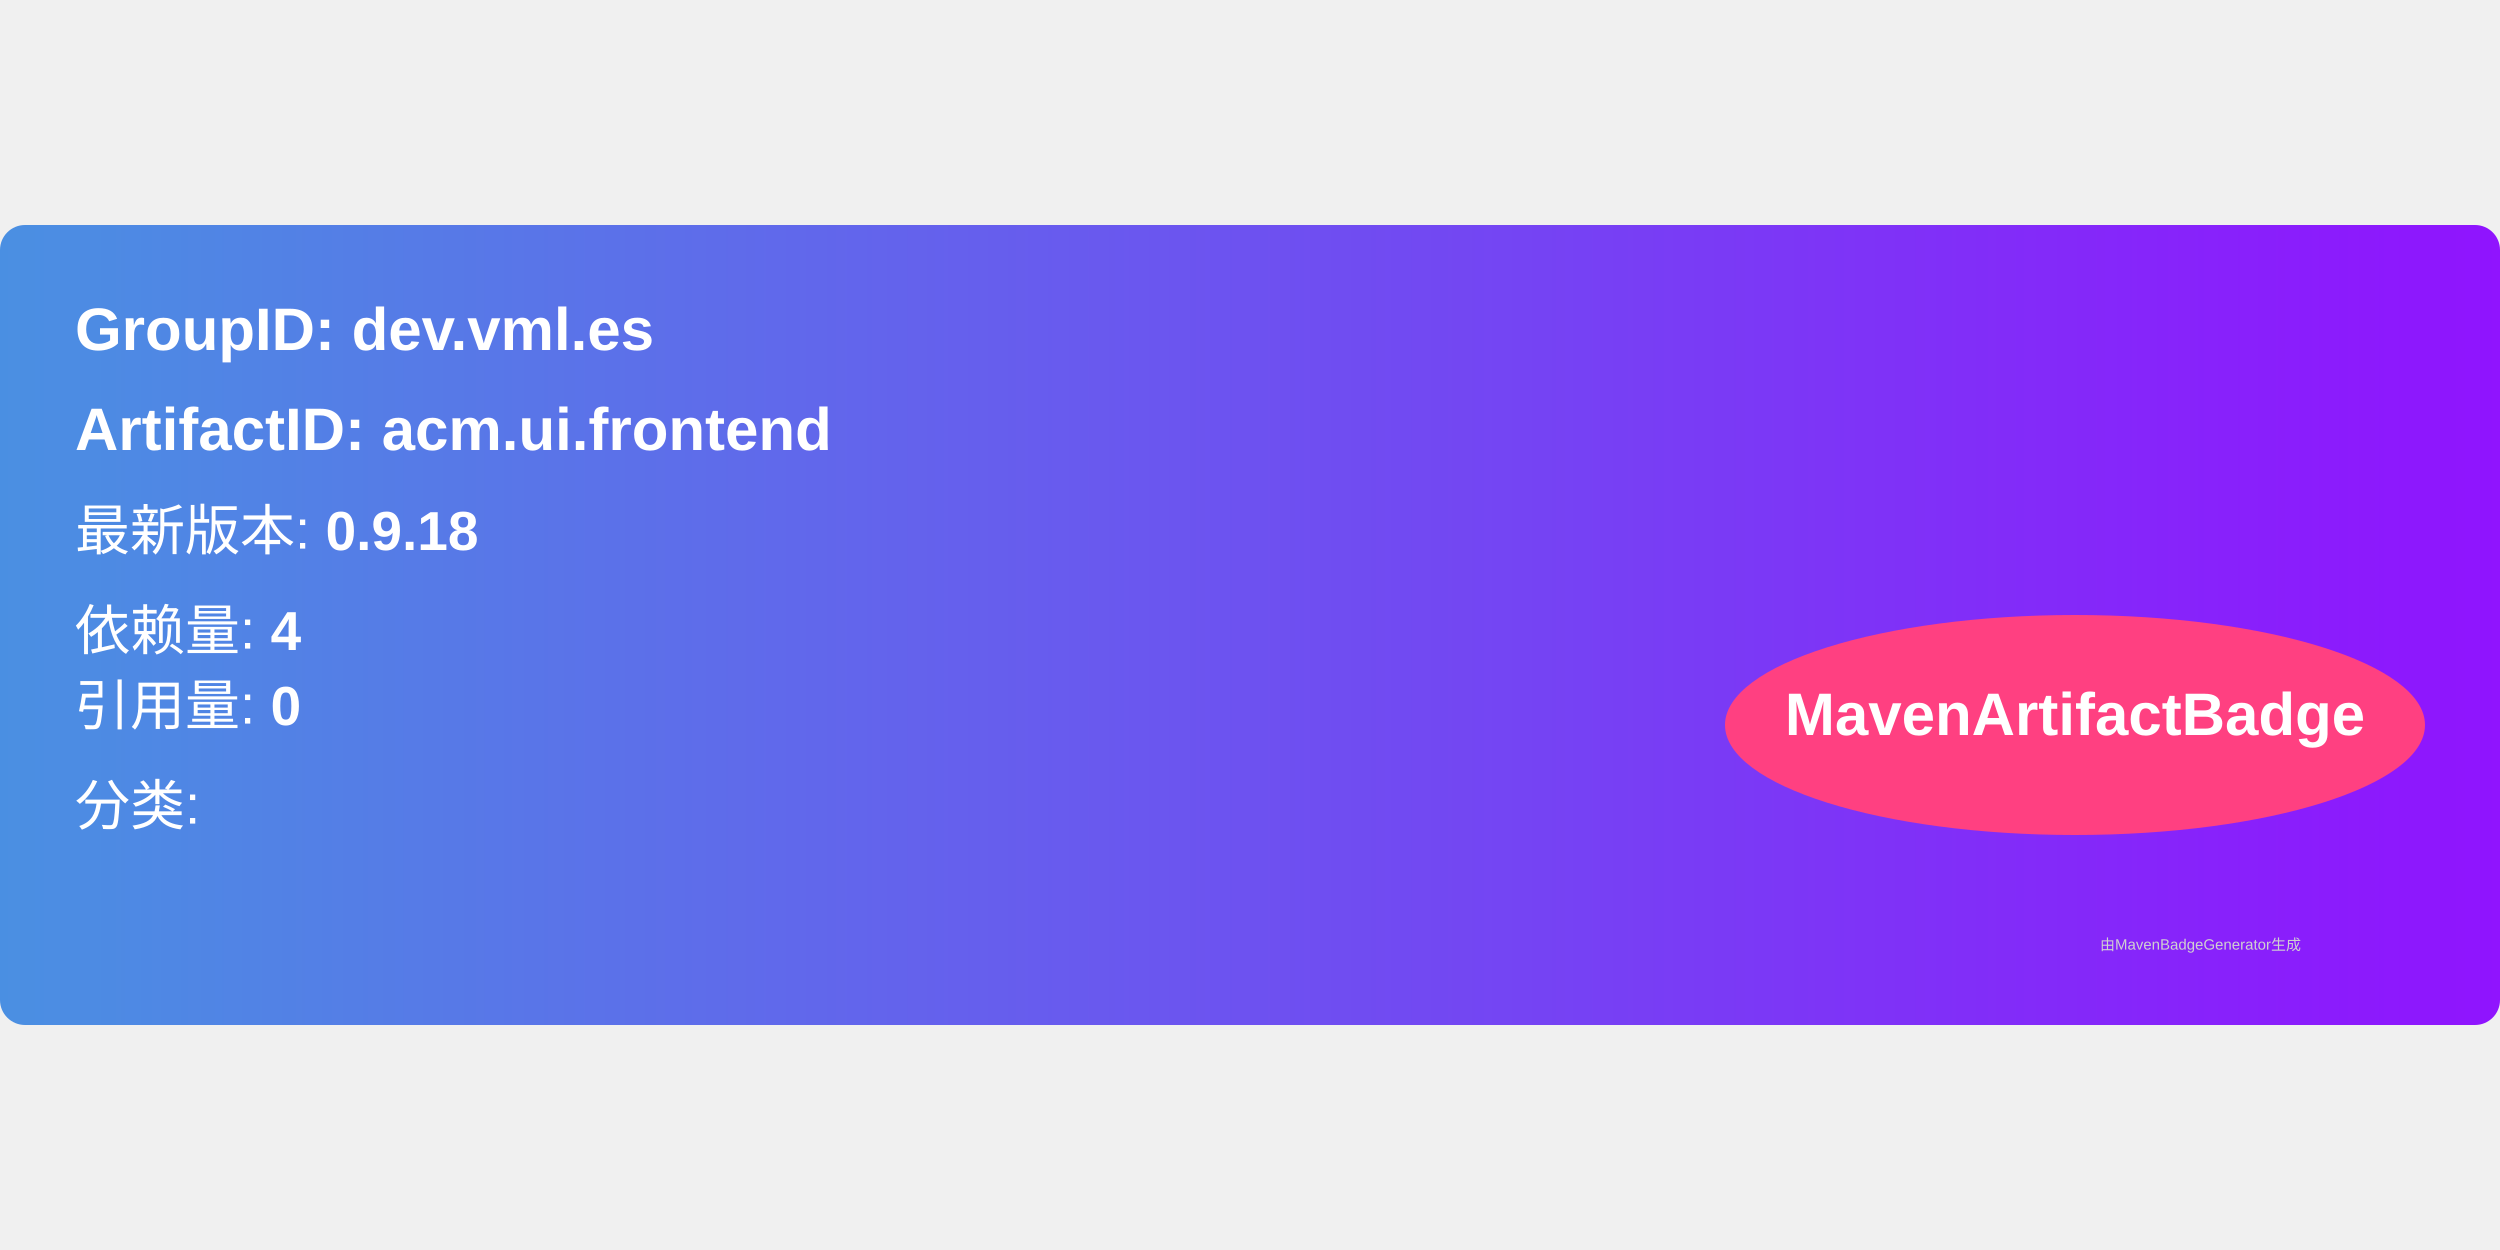
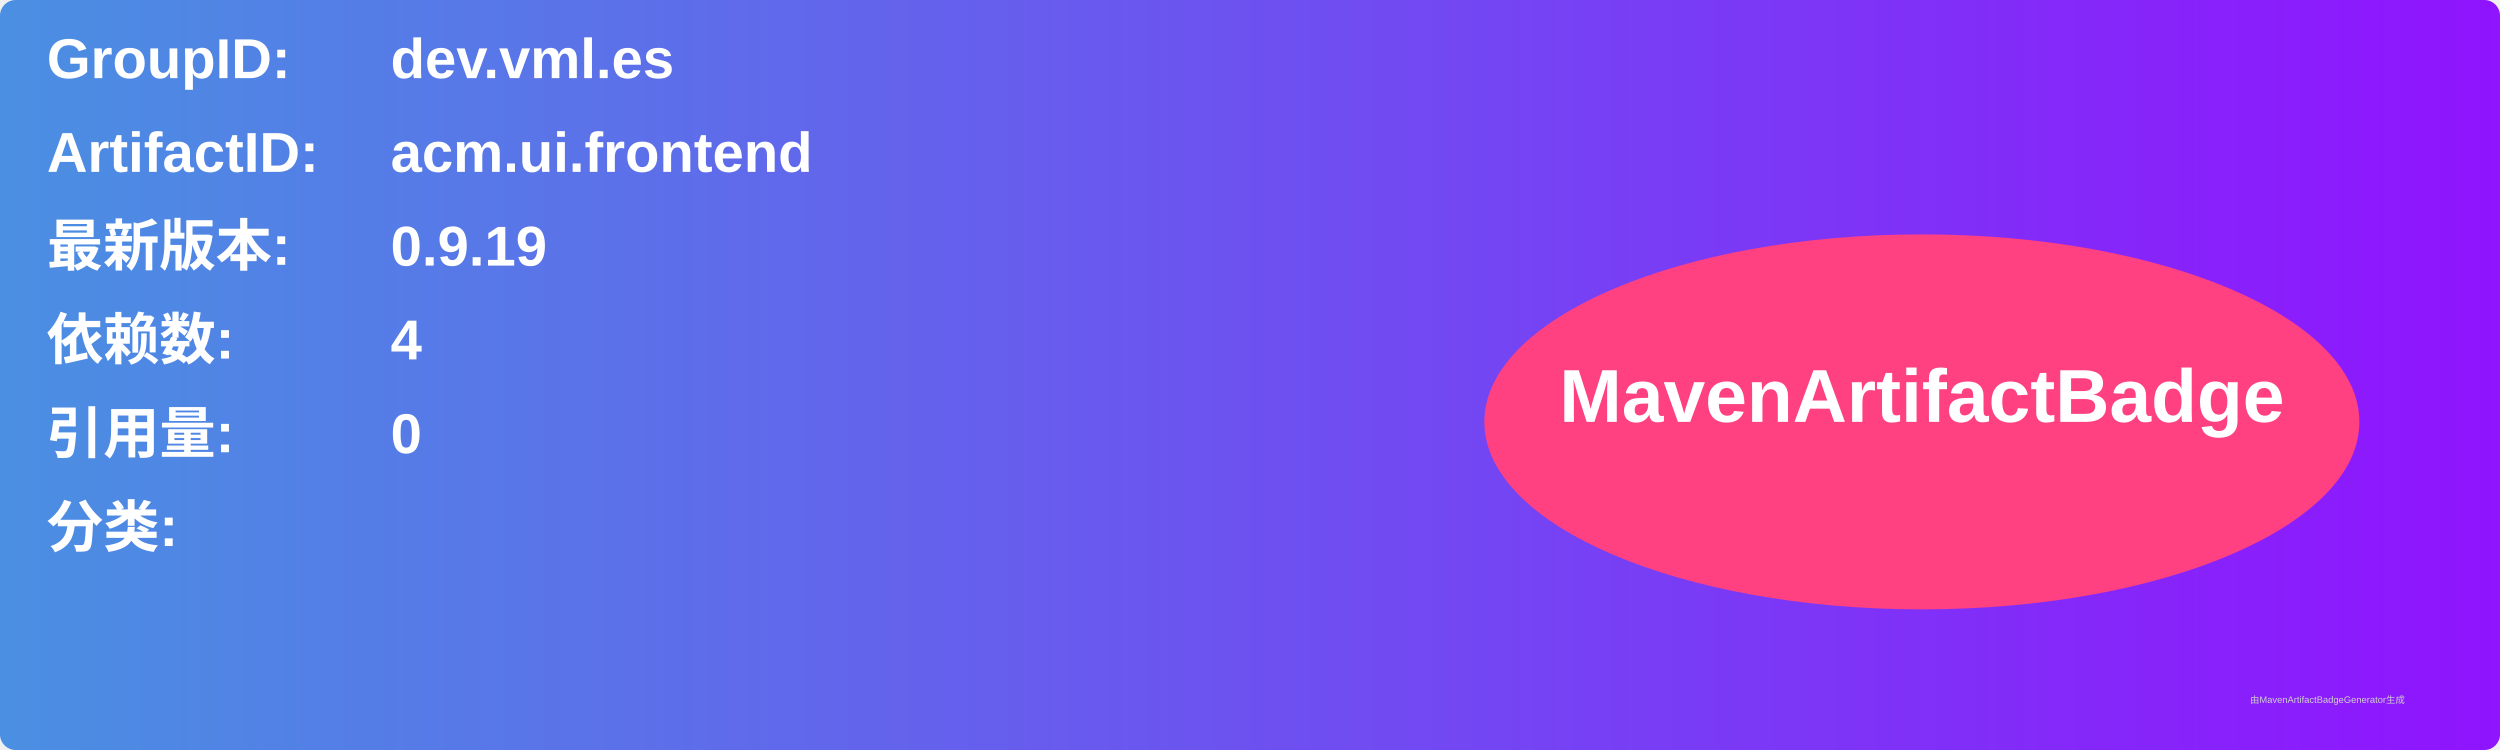
- <svg xmlns="http://www.w3.org/2000/svg" width="300" height="150" viewBox="0 0 500 160">
+ <svg xmlns="http://www.w3.org/2000/svg" width="800" height="240" viewBox="0 0 800 240">
  <linearGradient id="grad" x1="0%" y1="0%" x2="100%" y2="0%">
    <stop offset="0%" stop-color="#4a90e2" />
    <stop offset="100%" stop-color="#9013fe" />
  </linearGradient>
  <rect width="100%" height="100%" rx="5" ry="5" fill="url(#grad)" />
  <g transform="translate(15, 15)">
-     <text x="0" y="10" font-family="Arial" font-size="12" fill="white" font-weight="bold" width="260">
-       GroupID:   dev.vml.es
+     <text x="0" y="10" font-family="Arial" font-size="18" fill="white" font-weight="bold" width="260">GroupID:</text>
+     <text x="110" y="10" font-family="Arial" font-size="18" fill="white" font-weight="bold" width="460">dev.vml.es</text>
+     <text x="0" y="40" font-family="Arial" font-size="18" fill="white" font-weight="bold" width="260">ArtifactID:</text>
+     <text x="110" y="40" font-family="Arial" font-size="18" fill="white" font-weight="bold" width="460">acm.ui.frontend</text>
+     <text x="0" y="70" font-family="Arial" font-size="18" fill="white" font-weight="bold">最新版本:</text>
+     <text x="110" y="70" font-family="Arial" font-size="18" fill="white" font-weight="bold">
+       <tspan font-weight="bold">0.9.19</tspan>
    </text>
-     <text x="0" y="30" font-family="Arial" font-size="12" fill="white" font-weight="bold" width="260">
-       ArtifactID: acm.ui.frontend
+     <text x="0" y="100" font-family="Arial" font-size="18" fill="white" font-weight="bold">依赖数: </text>
+     <text x="110" y="100" font-family="Arial" font-size="18" fill="white">
+       <tspan font-weight="bold">4</tspan>
    </text>
-     <text x="0" y="50" font-family="Arial" font-size="11" fill="white">
-       最新版本: <tspan font-weight="bold">0.9.18</tspan>
+     <text x="0" y="130" font-family="Arial" font-size="18" fill="white" font-weight="bold">引用量: </text>
+     <text x="110" y="130" font-family="Arial" font-size="18" fill="white">
+       <tspan font-weight="bold">0</tspan>
    </text>
-     <text x="0" y="70" font-family="Arial" font-size="11" fill="white">
-       依赖量: <tspan font-weight="bold">4</tspan>
+     <text x="0" y="160" font-family="Arial" font-size="18" fill="white" font-weight="bold">分类:</text>
+     <text x="10" y="190" font-family="Arial" font-size="10" fill="white">
+       <tspan font-weight="bold" />
    </text>
-     <text x="0" y="85" font-family="Arial" font-size="11" fill="white">
-       引用量: <tspan font-weight="bold">0</tspan>
-     </text>
-     <text x="0" y="105" font-family="Arial" font-size="11" fill="white">
-       分类: <tspan font-weight="bold" />
-     </text>
-     <ellipse cx="400" cy="85" rx="70" ry="22" fill="#ff4081" />
-     <text x="400" y="87" text-anchor="middle" font-family="Arial" font-size="12" fill="white" font-weight="bold">MavenArtifactBadge</text>
+     <ellipse cx="600" cy="120" rx="140" ry="60" fill="#ff4081" />
+     <text x="600" y="120" text-anchor="middle" font-family="Arial" font-size="24" fill="white" font-weight="bold">MavenArtifactBadge</text>
  </g>
-   <text x="420" y="145" font-family="Arial" font-size="3" fill="#d0d0d0">
-     由MavenBadgeGenerator生成
-   </text>
+   <text x="720" y="225" font-family="Arial" font-size="3" fill="#d0d0d0">由MavenArtifactBadgeGenerator生成</text>
</svg>
